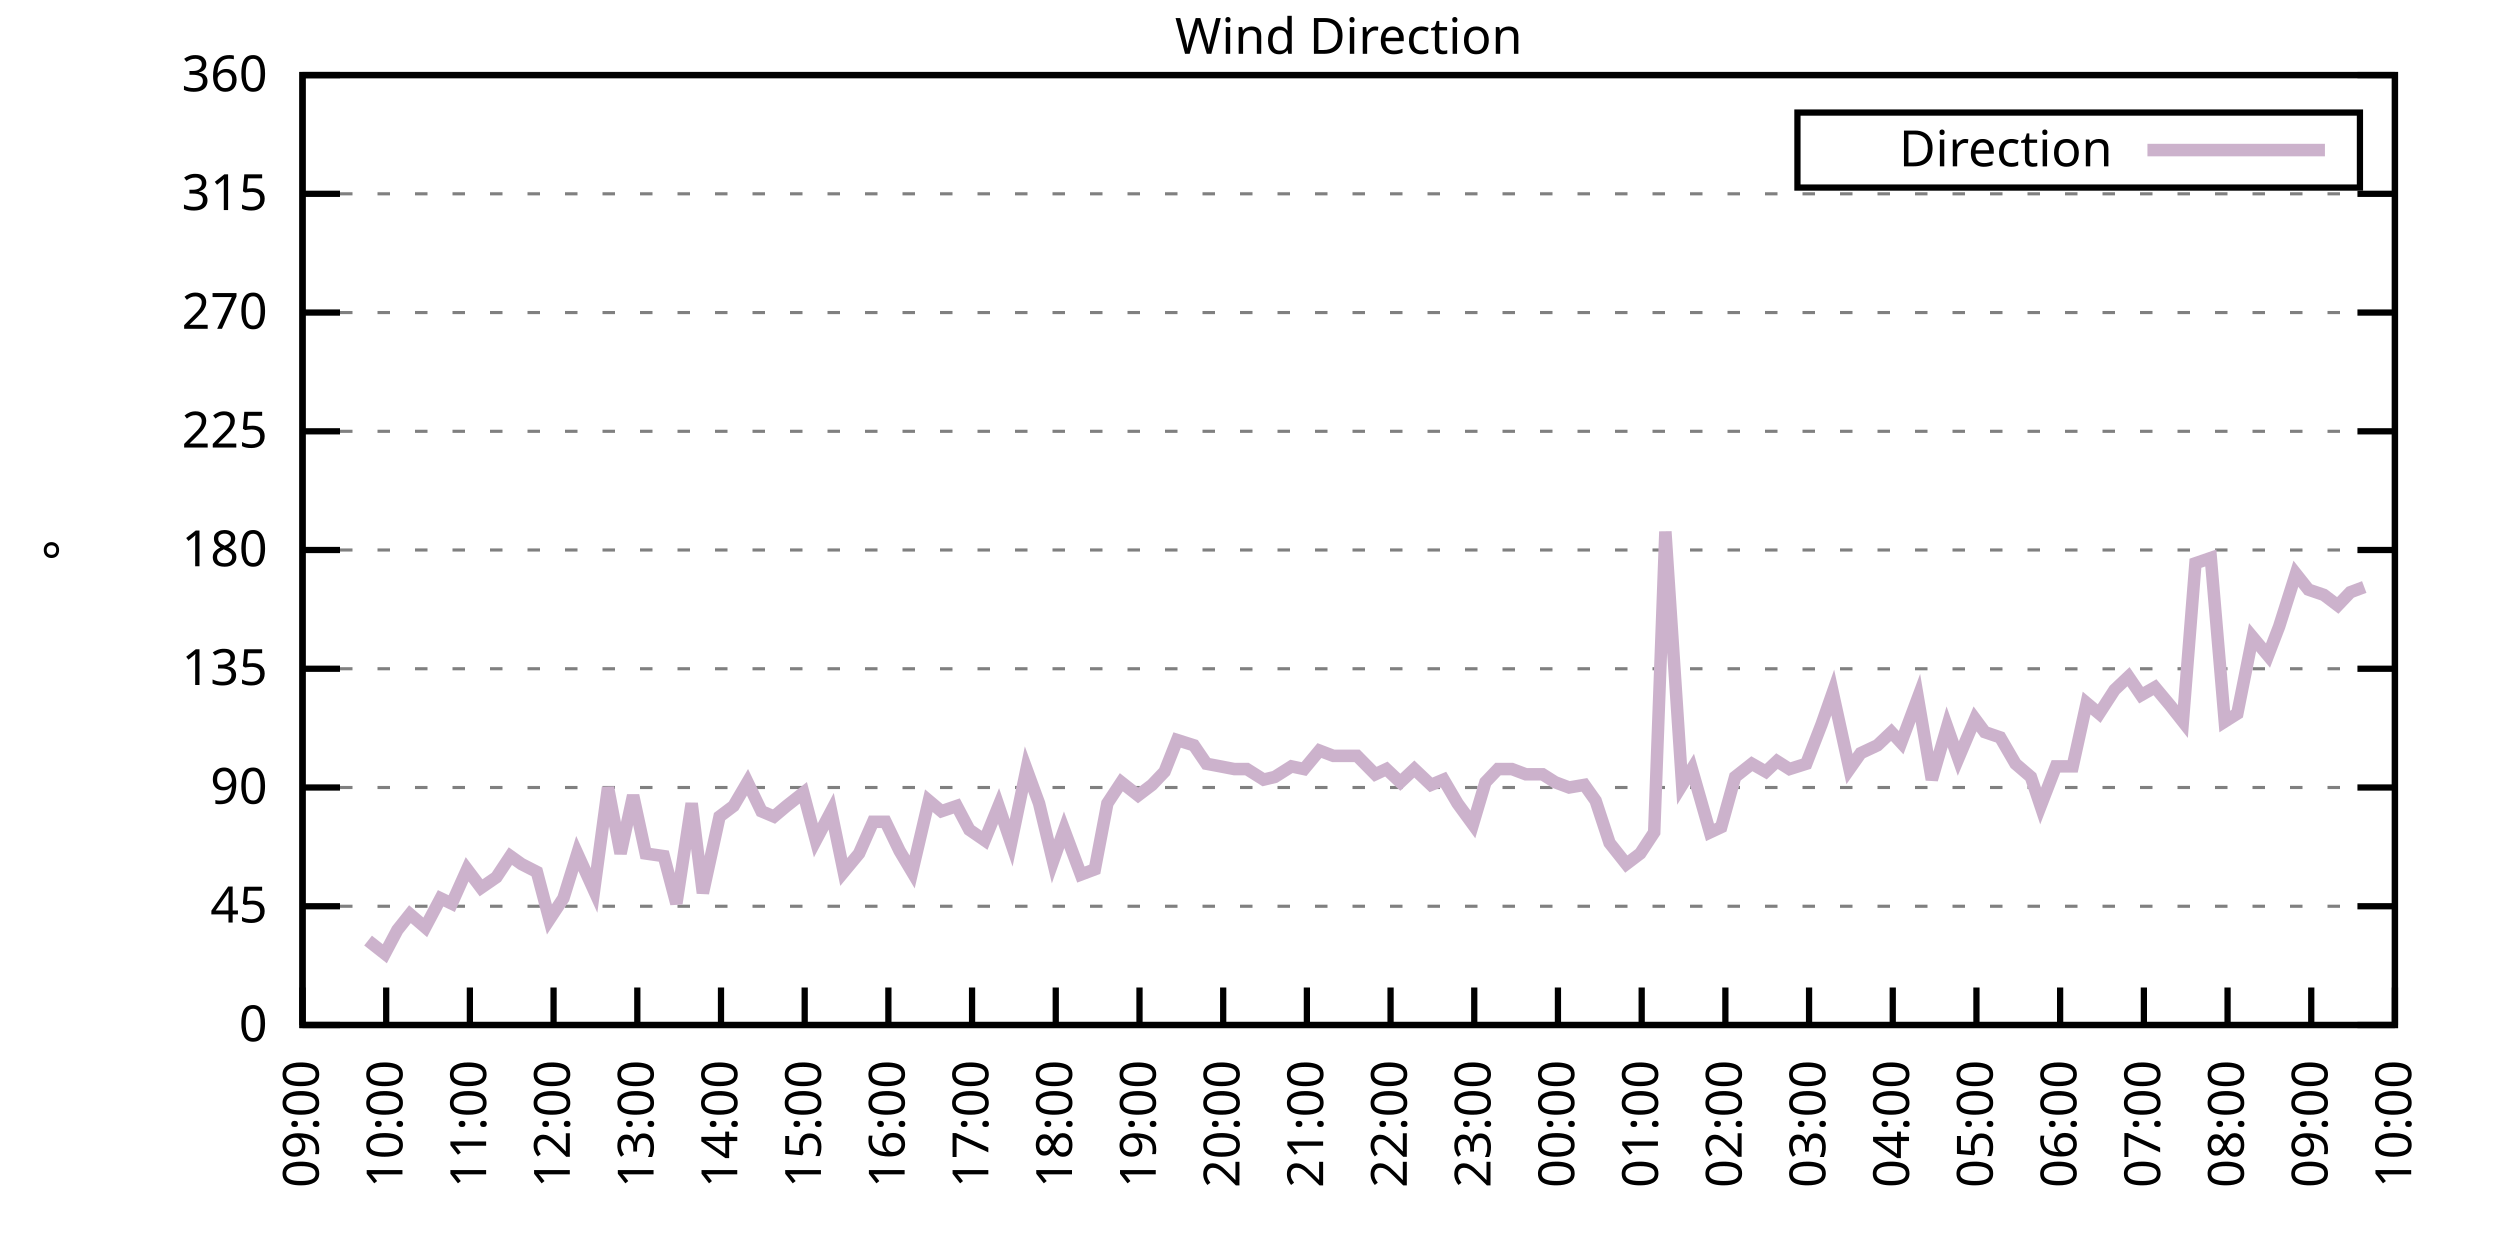
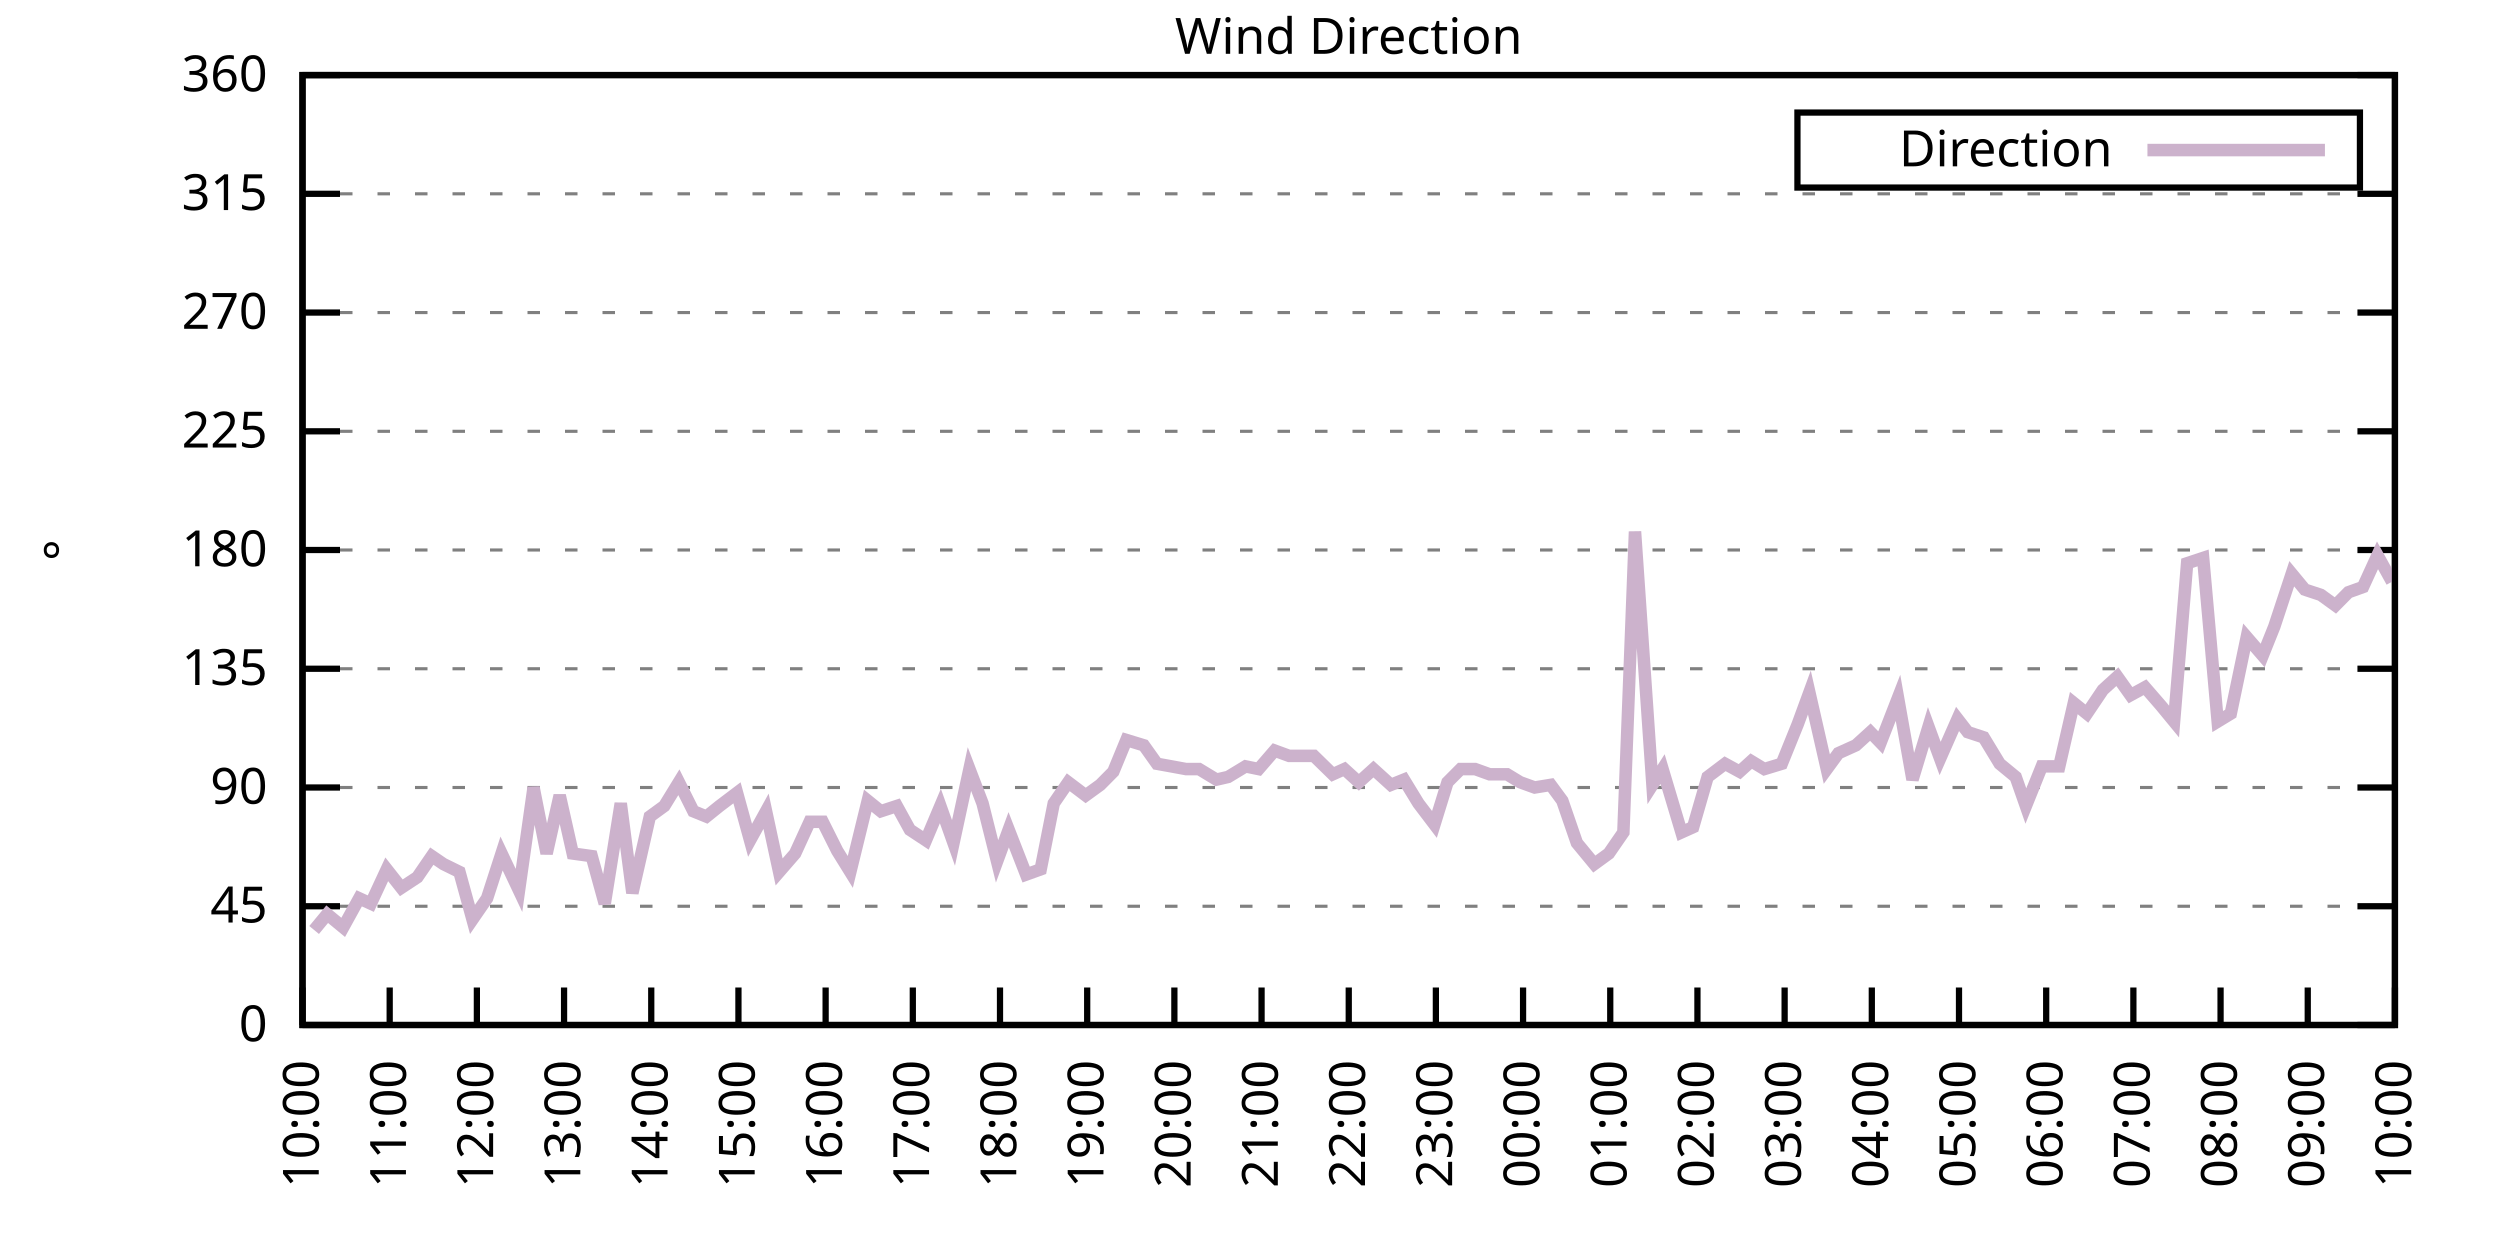
<svg xmlns="http://www.w3.org/2000/svg" xmlns:xlink="http://www.w3.org/1999/xlink" width="400" height="200" viewBox="0 0 400 200">
  <g id="gnuplot_canvas">
    <rect x="0" y="0" width="400" height="200" fill="none" />
    <defs>
      <circle id="gpDot" r="0.5" stroke-width="0.5" stroke="currentColor" />
      <path id="gpPt0" stroke-width="0.333" stroke="currentColor" d="M-1,0 h2 M0,-1 v2" />
      <path id="gpPt1" stroke-width="0.333" stroke="currentColor" d="M-1,-1 L1,1 M1,-1 L-1,1" />
      <path id="gpPt2" stroke-width="0.333" stroke="currentColor" d="M-1,0 L1,0 M0,-1 L0,1 M-1,-1 L1,1 M-1,1 L1,-1" />
      <rect id="gpPt3" stroke-width="0.333" stroke="currentColor" x="-1" y="-1" width="2" height="2" />
      <rect id="gpPt4" stroke-width="0.333" stroke="currentColor" fill="currentColor" x="-1" y="-1" width="2" height="2" />
      <circle id="gpPt5" stroke-width="0.333" stroke="currentColor" cx="0" cy="0" r="1" />
      <use xlink:href="#gpPt5" id="gpPt6" fill="currentColor" stroke="none" />
      <path id="gpPt7" stroke-width="0.333" stroke="currentColor" d="M0,-1.33 L-1.33,0.67 L1.33,0.67 z" />
      <use xlink:href="#gpPt7" id="gpPt8" fill="currentColor" stroke="none" />
      <use xlink:href="#gpPt7" id="gpPt9" stroke="currentColor" transform="rotate(180)" />
      <use xlink:href="#gpPt9" id="gpPt10" fill="currentColor" stroke="none" />
      <use xlink:href="#gpPt3" id="gpPt11" stroke="currentColor" transform="rotate(45)" />
      <use xlink:href="#gpPt11" id="gpPt12" fill="currentColor" stroke="none" />
      <path id="gpPt13" stroke-width="0.333" stroke="currentColor" d="M0,1.330 L1.265,0.411 L0.782,-1.067 L-0.782,-1.076 L-1.265,0.411 z" />
      <use xlink:href="#gpPt13" id="gpPt14" fill="currentColor" stroke="none" />
      <filter id="textbox" filterUnits="objectBoundingBox" x="0" y="0" height="1" width="1">
        <feFlood flood-color="white" flood-opacity="1" result="bgnd" />
        <feComposite in="SourceGraphic" in2="bgnd" operator="atop" />
      </filter>
      <filter id="greybox" filterUnits="objectBoundingBox" x="0" y="0" height="1" width="1">
        <feFlood flood-color="lightgrey" flood-opacity="1" result="grey" />
        <feComposite in="SourceGraphic" in2="grey" operator="atop" />
      </filter>
    </defs>
    <g fill="none" color="white" stroke="currentColor" stroke-width="1.00" stroke-linecap="butt" stroke-linejoin="miter">
</g>
    <g fill="none" color="black" stroke="currentColor" stroke-width="1.00" stroke-linecap="butt" stroke-linejoin="miter">
      <g stroke="none" shape-rendering="crispEdges">
        <polygon fill="rgb(255, 255, 255)" points="48.40,164.00 383.18,164.00 383.18,12.02 48.40,12.02 " />
      </g>
    </g>
    <g fill="none" color="black" stroke="currentColor" stroke-width="1.00" stroke-linecap="butt" stroke-linejoin="miter">
</g>
    <g fill="none" color="black" stroke="black" stroke-width="0.50" stroke-linecap="butt" stroke-linejoin="miter">
</g>
    <g fill="none" color="gray" stroke="currentColor" stroke-width="0.50" stroke-linecap="butt" stroke-linejoin="miter">
      <path stroke="gray" stroke-dasharray="2,4" class="gridline" d="M48.40,164.00 L383.19,164.00  " />
    </g>
    <g fill="none" color="gray" stroke="gray" stroke-width="1.00" stroke-linecap="butt" stroke-linejoin="miter">
</g>
    <g fill="none" color="black" stroke="currentColor" stroke-width="1.00" stroke-linecap="butt" stroke-linejoin="miter">
      <path stroke="black" d="M48.40,164.00 L54.40,164.00 M383.19,164.00 L377.19,164.00  " />
      <g transform="translate(42.80,166.60)" stroke="none" fill="black" font-family="Sans" font-size="8.00" text-anchor="end">
        <text>
          <tspan font-family="Sans"> 0</tspan>
        </text>
      </g>
    </g>
    <g fill="none" color="black" stroke="currentColor" stroke-width="1.00" stroke-linecap="butt" stroke-linejoin="miter">
</g>
    <g fill="none" color="black" stroke="black" stroke-width="0.50" stroke-linecap="butt" stroke-linejoin="miter">
</g>
    <g fill="none" color="gray" stroke="currentColor" stroke-width="0.50" stroke-linecap="butt" stroke-linejoin="miter">
      <path stroke="gray" stroke-dasharray="2,4" class="gridline" d="M48.40,145.00 L383.19,145.00  " />
    </g>
    <g fill="none" color="gray" stroke="gray" stroke-width="1.00" stroke-linecap="butt" stroke-linejoin="miter">
</g>
    <g fill="none" color="black" stroke="currentColor" stroke-width="1.00" stroke-linecap="butt" stroke-linejoin="miter">
      <path stroke="black" d="M48.40,145.00 L54.40,145.00 M383.19,145.00 L377.19,145.00  " />
      <g transform="translate(42.80,147.60)" stroke="none" fill="black" font-family="Sans" font-size="8.00" text-anchor="end">
        <text>
          <tspan font-family="Sans"> 45</tspan>
        </text>
      </g>
    </g>
    <g fill="none" color="black" stroke="currentColor" stroke-width="1.00" stroke-linecap="butt" stroke-linejoin="miter">
</g>
    <g fill="none" color="black" stroke="black" stroke-width="0.50" stroke-linecap="butt" stroke-linejoin="miter">
</g>
    <g fill="none" color="gray" stroke="currentColor" stroke-width="0.50" stroke-linecap="butt" stroke-linejoin="miter">
      <path stroke="gray" stroke-dasharray="2,4" class="gridline" d="M48.40,126.00 L383.19,126.00  " />
    </g>
    <g fill="none" color="gray" stroke="gray" stroke-width="1.00" stroke-linecap="butt" stroke-linejoin="miter">
</g>
    <g fill="none" color="black" stroke="currentColor" stroke-width="1.00" stroke-linecap="butt" stroke-linejoin="miter">
      <path stroke="black" d="M48.40,126.00 L54.40,126.00 M383.19,126.00 L377.19,126.00  " />
      <g transform="translate(42.80,128.60)" stroke="none" fill="black" font-family="Sans" font-size="8.00" text-anchor="end">
        <text>
          <tspan font-family="Sans"> 90</tspan>
        </text>
      </g>
    </g>
    <g fill="none" color="black" stroke="currentColor" stroke-width="1.00" stroke-linecap="butt" stroke-linejoin="miter">
</g>
    <g fill="none" color="black" stroke="black" stroke-width="0.50" stroke-linecap="butt" stroke-linejoin="miter">
</g>
    <g fill="none" color="gray" stroke="currentColor" stroke-width="0.50" stroke-linecap="butt" stroke-linejoin="miter">
      <path stroke="gray" stroke-dasharray="2,4" class="gridline" d="M48.40,107.00 L383.19,107.00  " />
    </g>
    <g fill="none" color="gray" stroke="gray" stroke-width="1.00" stroke-linecap="butt" stroke-linejoin="miter">
</g>
    <g fill="none" color="black" stroke="currentColor" stroke-width="1.00" stroke-linecap="butt" stroke-linejoin="miter">
      <path stroke="black" d="M48.40,107.00 L54.40,107.00 M383.19,107.00 L377.19,107.00  " />
      <g transform="translate(42.80,109.60)" stroke="none" fill="black" font-family="Sans" font-size="8.00" text-anchor="end">
        <text>
          <tspan font-family="Sans"> 135</tspan>
        </text>
      </g>
    </g>
    <g fill="none" color="black" stroke="currentColor" stroke-width="1.00" stroke-linecap="butt" stroke-linejoin="miter">
</g>
    <g fill="none" color="black" stroke="black" stroke-width="0.50" stroke-linecap="butt" stroke-linejoin="miter">
</g>
    <g fill="none" color="gray" stroke="currentColor" stroke-width="0.50" stroke-linecap="butt" stroke-linejoin="miter">
      <path stroke="gray" stroke-dasharray="2,4" class="gridline" d="M48.40,88.00 L383.19,88.00  " />
    </g>
    <g fill="none" color="gray" stroke="gray" stroke-width="1.00" stroke-linecap="butt" stroke-linejoin="miter">
</g>
    <g fill="none" color="black" stroke="currentColor" stroke-width="1.00" stroke-linecap="butt" stroke-linejoin="miter">
      <path stroke="black" d="M48.40,88.00 L54.40,88.00 M383.19,88.00 L377.19,88.00  " />
      <g transform="translate(42.80,90.60)" stroke="none" fill="black" font-family="Sans" font-size="8.00" text-anchor="end">
        <text>
          <tspan font-family="Sans"> 180</tspan>
        </text>
      </g>
    </g>
    <g fill="none" color="black" stroke="currentColor" stroke-width="1.00" stroke-linecap="butt" stroke-linejoin="miter">
</g>
    <g fill="none" color="black" stroke="black" stroke-width="0.50" stroke-linecap="butt" stroke-linejoin="miter">
</g>
    <g fill="none" color="gray" stroke="currentColor" stroke-width="0.50" stroke-linecap="butt" stroke-linejoin="miter">
      <path stroke="gray" stroke-dasharray="2,4" class="gridline" d="M48.40,69.01 L383.19,69.01  " />
    </g>
    <g fill="none" color="gray" stroke="gray" stroke-width="1.00" stroke-linecap="butt" stroke-linejoin="miter">
</g>
    <g fill="none" color="black" stroke="currentColor" stroke-width="1.00" stroke-linecap="butt" stroke-linejoin="miter">
      <path stroke="black" d="M48.40,69.01 L54.40,69.01 M383.19,69.01 L377.19,69.01  " />
      <g transform="translate(42.80,71.61)" stroke="none" fill="black" font-family="Sans" font-size="8.00" text-anchor="end">
        <text>
          <tspan font-family="Sans"> 225</tspan>
        </text>
      </g>
    </g>
    <g fill="none" color="black" stroke="currentColor" stroke-width="1.00" stroke-linecap="butt" stroke-linejoin="miter">
</g>
    <g fill="none" color="black" stroke="black" stroke-width="0.50" stroke-linecap="butt" stroke-linejoin="miter">
</g>
    <g fill="none" color="gray" stroke="currentColor" stroke-width="0.50" stroke-linecap="butt" stroke-linejoin="miter">
      <path stroke="gray" stroke-dasharray="2,4" class="gridline" d="M48.40,50.01 L383.19,50.01  " />
    </g>
    <g fill="none" color="gray" stroke="gray" stroke-width="1.00" stroke-linecap="butt" stroke-linejoin="miter">
</g>
    <g fill="none" color="black" stroke="currentColor" stroke-width="1.00" stroke-linecap="butt" stroke-linejoin="miter">
      <path stroke="black" d="M48.40,50.01 L54.40,50.01 M383.19,50.01 L377.19,50.01  " />
      <g transform="translate(42.80,52.61)" stroke="none" fill="black" font-family="Sans" font-size="8.00" text-anchor="end">
        <text>
          <tspan font-family="Sans"> 270</tspan>
        </text>
      </g>
    </g>
    <g fill="none" color="black" stroke="currentColor" stroke-width="1.00" stroke-linecap="butt" stroke-linejoin="miter">
</g>
    <g fill="none" color="black" stroke="black" stroke-width="0.50" stroke-linecap="butt" stroke-linejoin="miter">
</g>
    <g fill="none" color="gray" stroke="currentColor" stroke-width="0.50" stroke-linecap="butt" stroke-linejoin="miter">
      <path stroke="gray" stroke-dasharray="2,4" class="gridline" d="M48.40,31.01 L383.19,31.01  " />
    </g>
    <g fill="none" color="gray" stroke="gray" stroke-width="1.00" stroke-linecap="butt" stroke-linejoin="miter">
</g>
    <g fill="none" color="black" stroke="currentColor" stroke-width="1.00" stroke-linecap="butt" stroke-linejoin="miter">
      <path stroke="black" d="M48.40,31.01 L54.40,31.01 M383.19,31.01 L377.19,31.01  " />
      <g transform="translate(42.80,33.61)" stroke="none" fill="black" font-family="Sans" font-size="8.00" text-anchor="end">
        <text>
          <tspan font-family="Sans"> 315</tspan>
        </text>
      </g>
    </g>
    <g fill="none" color="black" stroke="currentColor" stroke-width="1.00" stroke-linecap="butt" stroke-linejoin="miter">
</g>
    <g fill="none" color="black" stroke="black" stroke-width="0.50" stroke-linecap="butt" stroke-linejoin="miter">
</g>
    <g fill="none" color="gray" stroke="currentColor" stroke-width="0.50" stroke-linecap="butt" stroke-linejoin="miter">
      <path stroke="gray" stroke-dasharray="2,4" class="gridline" d="M48.40,12.01 L383.19,12.01  " />
    </g>
    <g fill="none" color="gray" stroke="gray" stroke-width="1.00" stroke-linecap="butt" stroke-linejoin="miter">
</g>
    <g fill="none" color="black" stroke="currentColor" stroke-width="1.00" stroke-linecap="butt" stroke-linejoin="miter">
      <path stroke="black" d="M48.40,12.01 L54.40,12.01 M383.19,12.01 L377.19,12.01  " />
      <g transform="translate(42.80,14.61)" stroke="none" fill="black" font-family="Sans" font-size="8.00" text-anchor="end">
        <text>
          <tspan font-family="Sans"> 360</tspan>
        </text>
      </g>
    </g>
    <g fill="none" color="black" stroke="currentColor" stroke-width="1.00" stroke-linecap="butt" stroke-linejoin="miter">
      <path stroke="black" d="M48.40,164.00 L48.40,158.00  " />
      <g transform="translate(51.00,169.60) rotate(270.00)" stroke="none" fill="black" font-family="Sans" font-size="8.00" text-anchor="end">
        <text>
-           <tspan font-family="Sans">09:00</tspan>
-         </text>
-       </g>
-     </g>
-     <g fill="none" color="black" stroke="currentColor" stroke-width="1.00" stroke-linecap="butt" stroke-linejoin="miter">
-       <path stroke="black" d="M61.79,164.00 L61.79,158.00  " />
-       <g transform="translate(64.39,169.60) rotate(270.00)" stroke="none" fill="black" font-family="Sans" font-size="8.00" text-anchor="end">
-         <text>
          <tspan font-family="Sans">10:00</tspan>
        </text>
      </g>
    </g>
    <g fill="none" color="black" stroke="currentColor" stroke-width="1.00" stroke-linecap="butt" stroke-linejoin="miter">
-       <path stroke="black" d="M75.18,164.00 L75.18,158.00  " />
-       <g transform="translate(77.78,169.60) rotate(270.00)" stroke="none" fill="black" font-family="Sans" font-size="8.00" text-anchor="end">
+       <path stroke="black" d="M62.35,164.00 L62.35,158.00  " />
+       <g transform="translate(64.95,169.60) rotate(270.00)" stroke="none" fill="black" font-family="Sans" font-size="8.00" text-anchor="end">
        <text>
          <tspan font-family="Sans">11:00</tspan>
        </text>
      </g>
    </g>
    <g fill="none" color="black" stroke="currentColor" stroke-width="1.00" stroke-linecap="butt" stroke-linejoin="miter">
-       <path stroke="black" d="M88.57,164.00 L88.57,158.00  " />
-       <g transform="translate(91.17,169.60) rotate(270.00)" stroke="none" fill="black" font-family="Sans" font-size="8.00" text-anchor="end">
+       <path stroke="black" d="M76.30,164.00 L76.30,158.00  " />
+       <g transform="translate(78.90,169.60) rotate(270.00)" stroke="none" fill="black" font-family="Sans" font-size="8.00" text-anchor="end">
        <text>
          <tspan font-family="Sans">12:00</tspan>
        </text>
      </g>
    </g>
    <g fill="none" color="black" stroke="currentColor" stroke-width="1.00" stroke-linecap="butt" stroke-linejoin="miter">
-       <path stroke="black" d="M101.97,164.00 L101.97,158.00  " />
-       <g transform="translate(104.57,169.60) rotate(270.00)" stroke="none" fill="black" font-family="Sans" font-size="8.00" text-anchor="end">
+       <path stroke="black" d="M90.25,164.00 L90.25,158.00  " />
+       <g transform="translate(92.85,169.60) rotate(270.00)" stroke="none" fill="black" font-family="Sans" font-size="8.00" text-anchor="end">
        <text>
          <tspan font-family="Sans">13:00</tspan>
        </text>
      </g>
    </g>
    <g fill="none" color="black" stroke="currentColor" stroke-width="1.00" stroke-linecap="butt" stroke-linejoin="miter">
-       <path stroke="black" d="M115.36,164.00 L115.36,158.00  " />
-       <g transform="translate(117.96,169.60) rotate(270.00)" stroke="none" fill="black" font-family="Sans" font-size="8.00" text-anchor="end">
+       <path stroke="black" d="M104.20,164.00 L104.20,158.00  " />
+       <g transform="translate(106.80,169.60) rotate(270.00)" stroke="none" fill="black" font-family="Sans" font-size="8.00" text-anchor="end">
        <text>
          <tspan font-family="Sans">14:00</tspan>
        </text>
      </g>
    </g>
    <g fill="none" color="black" stroke="currentColor" stroke-width="1.00" stroke-linecap="butt" stroke-linejoin="miter">
-       <path stroke="black" d="M128.75,164.00 L128.75,158.00  " />
-       <g transform="translate(131.35,169.60) rotate(270.00)" stroke="none" fill="black" font-family="Sans" font-size="8.00" text-anchor="end">
+       <path stroke="black" d="M118.15,164.00 L118.15,158.00  " />
+       <g transform="translate(120.75,169.60) rotate(270.00)" stroke="none" fill="black" font-family="Sans" font-size="8.00" text-anchor="end">
        <text>
          <tspan font-family="Sans">15:00</tspan>
        </text>
      </g>
    </g>
    <g fill="none" color="black" stroke="currentColor" stroke-width="1.00" stroke-linecap="butt" stroke-linejoin="miter">
-       <path stroke="black" d="M142.14,164.00 L142.14,158.00  " />
-       <g transform="translate(144.74,169.60) rotate(270.00)" stroke="none" fill="black" font-family="Sans" font-size="8.00" text-anchor="end">
+       <path stroke="black" d="M132.10,164.00 L132.10,158.00  " />
+       <g transform="translate(134.70,169.60) rotate(270.00)" stroke="none" fill="black" font-family="Sans" font-size="8.00" text-anchor="end">
        <text>
          <tspan font-family="Sans">16:00</tspan>
        </text>
      </g>
    </g>
    <g fill="none" color="black" stroke="currentColor" stroke-width="1.00" stroke-linecap="butt" stroke-linejoin="miter">
-       <path stroke="black" d="M155.53,164.00 L155.53,158.00  " />
-       <g transform="translate(158.13,169.60) rotate(270.00)" stroke="none" fill="black" font-family="Sans" font-size="8.00" text-anchor="end">
+       <path stroke="black" d="M146.05,164.00 L146.05,158.00  " />
+       <g transform="translate(148.65,169.60) rotate(270.00)" stroke="none" fill="black" font-family="Sans" font-size="8.00" text-anchor="end">
        <text>
          <tspan font-family="Sans">17:00</tspan>
        </text>
      </g>
    </g>
    <g fill="none" color="black" stroke="currentColor" stroke-width="1.00" stroke-linecap="butt" stroke-linejoin="miter">
-       <path stroke="black" d="M168.92,164.00 L168.92,158.00  " />
-       <g transform="translate(171.52,169.60) rotate(270.00)" stroke="none" fill="black" font-family="Sans" font-size="8.00" text-anchor="end">
+       <path stroke="black" d="M160.00,164.00 L160.00,158.00  " />
+       <g transform="translate(162.60,169.60) rotate(270.00)" stroke="none" fill="black" font-family="Sans" font-size="8.00" text-anchor="end">
        <text>
          <tspan font-family="Sans">18:00</tspan>
        </text>
      </g>
    </g>
    <g fill="none" color="black" stroke="currentColor" stroke-width="1.00" stroke-linecap="butt" stroke-linejoin="miter">
-       <path stroke="black" d="M182.32,164.00 L182.32,158.00  " />
-       <g transform="translate(184.92,169.60) rotate(270.00)" stroke="none" fill="black" font-family="Sans" font-size="8.00" text-anchor="end">
+       <path stroke="black" d="M173.95,164.00 L173.95,158.00  " />
+       <g transform="translate(176.55,169.60) rotate(270.00)" stroke="none" fill="black" font-family="Sans" font-size="8.00" text-anchor="end">
        <text>
          <tspan font-family="Sans">19:00</tspan>
        </text>
      </g>
    </g>
    <g fill="none" color="black" stroke="currentColor" stroke-width="1.00" stroke-linecap="butt" stroke-linejoin="miter">
-       <path stroke="black" d="M195.71,164.00 L195.71,158.00  " />
-       <g transform="translate(198.31,169.60) rotate(270.00)" stroke="none" fill="black" font-family="Sans" font-size="8.00" text-anchor="end">
+       <path stroke="black" d="M187.90,164.00 L187.90,158.00  " />
+       <g transform="translate(190.50,169.60) rotate(270.00)" stroke="none" fill="black" font-family="Sans" font-size="8.00" text-anchor="end">
        <text>
          <tspan font-family="Sans">20:00</tspan>
        </text>
      </g>
    </g>
    <g fill="none" color="black" stroke="currentColor" stroke-width="1.00" stroke-linecap="butt" stroke-linejoin="miter">
-       <path stroke="black" d="M209.10,164.00 L209.10,158.00  " />
-       <g transform="translate(211.70,169.60) rotate(270.00)" stroke="none" fill="black" font-family="Sans" font-size="8.00" text-anchor="end">
+       <path stroke="black" d="M201.85,164.00 L201.85,158.00  " />
+       <g transform="translate(204.45,169.60) rotate(270.00)" stroke="none" fill="black" font-family="Sans" font-size="8.00" text-anchor="end">
        <text>
          <tspan font-family="Sans">21:00</tspan>
        </text>
      </g>
    </g>
    <g fill="none" color="black" stroke="currentColor" stroke-width="1.00" stroke-linecap="butt" stroke-linejoin="miter">
-       <path stroke="black" d="M222.49,164.00 L222.49,158.00  " />
-       <g transform="translate(225.09,169.60) rotate(270.00)" stroke="none" fill="black" font-family="Sans" font-size="8.00" text-anchor="end">
+       <path stroke="black" d="M215.80,164.00 L215.80,158.00  " />
+       <g transform="translate(218.40,169.60) rotate(270.00)" stroke="none" fill="black" font-family="Sans" font-size="8.00" text-anchor="end">
        <text>
          <tspan font-family="Sans">22:00</tspan>
        </text>
      </g>
    </g>
    <g fill="none" color="black" stroke="currentColor" stroke-width="1.00" stroke-linecap="butt" stroke-linejoin="miter">
-       <path stroke="black" d="M235.88,164.00 L235.88,158.00  " />
-       <g transform="translate(238.48,169.60) rotate(270.00)" stroke="none" fill="black" font-family="Sans" font-size="8.00" text-anchor="end">
+       <path stroke="black" d="M229.74,164.00 L229.74,158.00  " />
+       <g transform="translate(232.34,169.60) rotate(270.00)" stroke="none" fill="black" font-family="Sans" font-size="8.00" text-anchor="end">
        <text>
          <tspan font-family="Sans">23:00</tspan>
        </text>
      </g>
    </g>
    <g fill="none" color="black" stroke="currentColor" stroke-width="1.00" stroke-linecap="butt" stroke-linejoin="miter">
-       <path stroke="black" d="M249.27,164.00 L249.27,158.00  " />
-       <g transform="translate(251.87,169.60) rotate(270.00)" stroke="none" fill="black" font-family="Sans" font-size="8.00" text-anchor="end">
+       <path stroke="black" d="M243.69,164.00 L243.69,158.00  " />
+       <g transform="translate(246.29,169.60) rotate(270.00)" stroke="none" fill="black" font-family="Sans" font-size="8.00" text-anchor="end">
        <text>
          <tspan font-family="Sans">00:00</tspan>
        </text>
      </g>
    </g>
    <g fill="none" color="black" stroke="currentColor" stroke-width="1.00" stroke-linecap="butt" stroke-linejoin="miter">
-       <path stroke="black" d="M262.67,164.00 L262.67,158.00  " />
-       <g transform="translate(265.27,169.60) rotate(270.00)" stroke="none" fill="black" font-family="Sans" font-size="8.00" text-anchor="end">
+       <path stroke="black" d="M257.64,164.00 L257.64,158.00  " />
+       <g transform="translate(260.24,169.60) rotate(270.00)" stroke="none" fill="black" font-family="Sans" font-size="8.00" text-anchor="end">
        <text>
          <tspan font-family="Sans">01:00</tspan>
        </text>
      </g>
    </g>
    <g fill="none" color="black" stroke="currentColor" stroke-width="1.00" stroke-linecap="butt" stroke-linejoin="miter">
-       <path stroke="black" d="M276.06,164.00 L276.06,158.00  " />
-       <g transform="translate(278.66,169.60) rotate(270.00)" stroke="none" fill="black" font-family="Sans" font-size="8.00" text-anchor="end">
+       <path stroke="black" d="M271.59,164.00 L271.59,158.00  " />
+       <g transform="translate(274.19,169.60) rotate(270.00)" stroke="none" fill="black" font-family="Sans" font-size="8.00" text-anchor="end">
        <text>
          <tspan font-family="Sans">02:00</tspan>
        </text>
      </g>
    </g>
    <g fill="none" color="black" stroke="currentColor" stroke-width="1.00" stroke-linecap="butt" stroke-linejoin="miter">
-       <path stroke="black" d="M289.45,164.00 L289.45,158.00  " />
-       <g transform="translate(292.05,169.60) rotate(270.00)" stroke="none" fill="black" font-family="Sans" font-size="8.00" text-anchor="end">
+       <path stroke="black" d="M285.54,164.00 L285.54,158.00  " />
+       <g transform="translate(288.14,169.60) rotate(270.00)" stroke="none" fill="black" font-family="Sans" font-size="8.00" text-anchor="end">
        <text>
          <tspan font-family="Sans">03:00</tspan>
        </text>
      </g>
    </g>
    <g fill="none" color="black" stroke="currentColor" stroke-width="1.00" stroke-linecap="butt" stroke-linejoin="miter">
-       <path stroke="black" d="M302.84,164.00 L302.84,158.00  " />
-       <g transform="translate(305.44,169.60) rotate(270.00)" stroke="none" fill="black" font-family="Sans" font-size="8.00" text-anchor="end">
+       <path stroke="black" d="M299.49,164.00 L299.49,158.00  " />
+       <g transform="translate(302.09,169.60) rotate(270.00)" stroke="none" fill="black" font-family="Sans" font-size="8.00" text-anchor="end">
        <text>
          <tspan font-family="Sans">04:00</tspan>
        </text>
      </g>
    </g>
    <g fill="none" color="black" stroke="currentColor" stroke-width="1.00" stroke-linecap="butt" stroke-linejoin="miter">
-       <path stroke="black" d="M316.23,164.00 L316.23,158.00  " />
-       <g transform="translate(318.83,169.60) rotate(270.00)" stroke="none" fill="black" font-family="Sans" font-size="8.00" text-anchor="end">
+       <path stroke="black" d="M313.44,164.00 L313.44,158.00  " />
+       <g transform="translate(316.04,169.60) rotate(270.00)" stroke="none" fill="black" font-family="Sans" font-size="8.00" text-anchor="end">
        <text>
          <tspan font-family="Sans">05:00</tspan>
        </text>
      </g>
    </g>
    <g fill="none" color="black" stroke="currentColor" stroke-width="1.00" stroke-linecap="butt" stroke-linejoin="miter">
-       <path stroke="black" d="M329.62,164.00 L329.62,158.00  " />
-       <g transform="translate(332.22,169.60) rotate(270.00)" stroke="none" fill="black" font-family="Sans" font-size="8.00" text-anchor="end">
+       <path stroke="black" d="M327.39,164.00 L327.39,158.00  " />
+       <g transform="translate(329.99,169.60) rotate(270.00)" stroke="none" fill="black" font-family="Sans" font-size="8.00" text-anchor="end">
        <text>
          <tspan font-family="Sans">06:00</tspan>
        </text>
      </g>
    </g>
    <g fill="none" color="black" stroke="currentColor" stroke-width="1.00" stroke-linecap="butt" stroke-linejoin="miter">
-       <path stroke="black" d="M343.02,164.00 L343.02,158.00  " />
-       <g transform="translate(345.62,169.60) rotate(270.00)" stroke="none" fill="black" font-family="Sans" font-size="8.00" text-anchor="end">
+       <path stroke="black" d="M341.34,164.00 L341.34,158.00  " />
+       <g transform="translate(343.94,169.60) rotate(270.00)" stroke="none" fill="black" font-family="Sans" font-size="8.00" text-anchor="end">
        <text>
          <tspan font-family="Sans">07:00</tspan>
        </text>
      </g>
    </g>
    <g fill="none" color="black" stroke="currentColor" stroke-width="1.00" stroke-linecap="butt" stroke-linejoin="miter">
-       <path stroke="black" d="M356.41,164.00 L356.41,158.00  " />
-       <g transform="translate(359.01,169.60) rotate(270.00)" stroke="none" fill="black" font-family="Sans" font-size="8.00" text-anchor="end">
+       <path stroke="black" d="M355.29,164.00 L355.29,158.00  " />
+       <g transform="translate(357.89,169.60) rotate(270.00)" stroke="none" fill="black" font-family="Sans" font-size="8.00" text-anchor="end">
        <text>
          <tspan font-family="Sans">08:00</tspan>
        </text>
      </g>
    </g>
    <g fill="none" color="black" stroke="currentColor" stroke-width="1.00" stroke-linecap="butt" stroke-linejoin="miter">
-       <path stroke="black" d="M369.80,164.00 L369.80,158.00  " />
-       <g transform="translate(372.40,169.60) rotate(270.00)" stroke="none" fill="black" font-family="Sans" font-size="8.00" text-anchor="end">
+       <path stroke="black" d="M369.24,164.00 L369.24,158.00  " />
+       <g transform="translate(371.84,169.60) rotate(270.00)" stroke="none" fill="black" font-family="Sans" font-size="8.00" text-anchor="end">
        <text>
          <tspan font-family="Sans">09:00</tspan>
        </text>
      </g>
    </g>
    <g fill="none" color="black" stroke="currentColor" stroke-width="1.00" stroke-linecap="butt" stroke-linejoin="miter">
      <path stroke="black" d="M383.19,164.00 L383.19,158.00  " />
      <g transform="translate(385.79,169.60) rotate(270.00)" stroke="none" fill="black" font-family="Sans" font-size="8.00" text-anchor="end">
        <text>
          <tspan font-family="Sans">10:00</tspan>
        </text>
      </g>
    </g>
    <g fill="none" color="black" stroke="currentColor" stroke-width="1.00" stroke-linecap="butt" stroke-linejoin="miter">
</g>
    <g fill="none" color="black" stroke="currentColor" stroke-width="1.00" stroke-linecap="butt" stroke-linejoin="miter">
      <path stroke="black" d="M48.40,12.01 L48.40,164.00 L383.19,164.00 L383.19,12.01 L48.40,12.01 Z  " />
    </g>
    <g fill="none" color="black" stroke="currentColor" stroke-width="1.00" stroke-linecap="butt" stroke-linejoin="miter">
</g>
    <g fill="none" color="black" stroke="currentColor" stroke-width="1.00" stroke-linecap="butt" stroke-linejoin="miter">
      <path stroke="black" d="M287.59,30.01 L287.59,18.01 L377.59,18.01 L377.59,30.01 L287.59,30.01 Z  " />
    </g>
    <g id="Wind_direction_plot_1">
      <g fill="none" color="white" stroke="black" stroke-width="2.00" stroke-linecap="butt" stroke-linejoin="miter">
</g>
      <g fill="none" color="black" stroke="currentColor" stroke-width="2.00" stroke-linecap="butt" stroke-linejoin="miter">
        <g transform="translate(337.99,26.61)" stroke="none" fill="black" font-family="Sans" font-size="8.00" text-anchor="end">
          <text>
            <tspan font-family="Sans">Direction</tspan>
          </text>
        </g>
      </g>
      <g fill="none" color="black" stroke="currentColor" stroke-width="2.00" stroke-linecap="butt" stroke-linejoin="miter">
-         <path stroke="rgb(204, 178, 204)" d="M343.59,24.01 L371.99,24.01 M58.89,150.49 L61.57,152.60 L63.58,148.80 L65.59,146.27 L68.04,148.38 L70.50,143.73   L72.28,144.58 L74.74,139.09 L76.97,142.05 L79.42,140.36 L81.66,136.98 L83.44,138.25 L85.90,139.51 L87.91,147.11   L90.14,143.73 L92.37,136.56 L95.05,142.47 L97.28,126.00 L99.29,136.56 L101.30,127.27 L103.31,136.56 L106.21,136.98   L108.22,144.58 L110.67,128.54 L112.46,142.89 L115.13,130.65 L117.37,128.96 L119.60,125.16 L121.83,129.80 L123.84,130.65   L125.85,128.96 L128.53,126.85 L130.54,134.45 L132.99,129.80 L135.00,139.51 L137.45,136.56 L139.69,131.49 L141.69,131.49   L143.93,136.14 L145.94,139.51 L148.61,128.11 L150.62,129.80 L153.08,128.96 L155.09,132.76 L157.54,134.45 L159.77,128.96   L161.78,134.87 L164.24,123.05 L166.25,128.54 L168.48,137.82 L170.26,132.76 L172.94,139.93 L175.17,139.09 L177.18,128.54   L179.41,125.16 L182.09,127.27 L184.32,125.58 L186.33,123.47 L188.34,118.40 L191.02,119.25 L193.03,122.20 L195.26,122.62   L197.49,123.05 L199.50,123.05 L202.18,124.74 L203.97,124.31 L206.64,122.62 L208.65,123.05 L211.11,120.09 L213.34,120.94   L215.35,120.94 L217.13,120.94 L220.04,123.89 L221.82,123.05 L224.05,125.16 L226.29,123.05 L228.96,125.58 L230.97,124.74   L233.20,128.54 L235.66,131.91 L237.67,125.16 L239.68,123.05 L241.91,123.05 L244.14,123.89 L246.82,123.89 L248.83,125.16   L251.06,126.00 L253.51,125.58 L255.30,128.11 L257.53,134.87 L260.21,138.25 L262.44,136.56 L264.67,133.18 L266.46,85.05   L269.14,125.58 L270.70,123.05 L273.60,133.18 L275.39,132.34 L277.62,124.31 L280.30,122.20 L282.53,123.47 L284.32,121.78   L286.32,123.05 L289.00,122.20 L291.46,115.87 L293.24,110.80 L295.92,123.05 L297.71,120.51 L300.39,119.25 L302.62,117.14   L304.18,118.83 L306.86,111.65 L309.09,124.74 L311.54,116.29 L313.33,121.36 L316.01,115.03 L317.57,117.14 L320.03,117.98   L322.48,122.20 L324.94,124.31 L326.50,128.96 L328.95,122.62 L331.63,122.62 L333.86,112.49 L335.87,114.18 L338.33,110.38   L340.56,108.27 L342.57,111.23 L344.80,109.96 L347.26,112.91 L349.26,115.45 L351.27,90.12 L353.73,89.27 L355.96,115.45   L357.97,114.18 L360.42,101.94 L362.88,104.89 L364.66,100.25 L367.34,91.80 L369.35,94.34 L371.81,95.18 L374.04,96.87   L376.05,94.76 L378.28,93.92  " />
+         <path stroke="rgb(204, 178, 204)" d="M343.59,24.01 L371.99,24.01 M50.26,148.80 L52.35,146.27 L54.91,148.38 L57.47,143.73 L59.33,144.58 L61.88,139.09   L64.21,142.05 L66.77,140.36 L69.09,136.98 L70.95,138.25 L73.51,139.51 L75.60,147.11 L77.93,143.73 L80.25,136.56   L83.04,142.47 L85.37,126.00 L87.46,136.56 L89.55,127.27 L91.64,136.56 L94.67,136.98 L96.76,144.58 L99.32,128.54   L101.18,142.89 L103.97,130.65 L106.29,128.96 L108.62,125.16 L110.94,129.80 L113.03,130.65 L115.13,128.96 L117.92,126.85   L120.01,134.45 L122.57,129.80 L124.66,139.51 L127.22,136.56 L129.54,131.49 L131.63,131.49 L133.96,136.14 L136.05,139.51   L138.84,128.11 L140.93,129.80 L143.49,128.96 L145.58,132.76 L148.14,134.45 L150.46,128.96 L152.56,134.87 L155.11,123.05   L157.21,128.54 L159.53,137.82 L161.39,132.76 L164.18,139.93 L166.51,139.09 L168.60,128.54 L170.92,125.16 L173.71,127.27   L176.04,125.58 L178.13,123.47 L180.22,118.40 L183.01,119.25 L185.11,122.20 L187.43,122.62 L189.76,123.05 L191.85,123.05   L194.64,124.74 L196.50,124.31 L199.29,122.62 L201.38,123.05 L203.94,120.09 L206.26,120.94 L208.36,120.94 L210.22,120.94   L213.24,123.89 L215.10,123.05 L217.42,125.16 L219.75,123.05 L222.54,125.58 L224.63,124.74 L226.95,128.54 L229.51,131.91   L231.60,125.16 L233.70,123.05 L236.02,123.05 L238.35,123.89 L241.14,123.89 L243.23,125.16 L245.55,126.00 L248.11,125.58   L249.97,128.11 L252.30,134.87 L255.09,138.25 L257.41,136.56 L259.74,133.18 L261.60,85.05 L264.39,125.58 L266.01,123.05   L269.04,133.18 L270.90,132.34 L273.22,124.31 L276.01,122.20 L278.34,123.47 L280.20,121.78 L282.29,123.05 L285.08,122.20   L287.64,115.87 L289.50,110.80 L292.29,123.05 L294.15,120.51 L296.94,119.25 L299.26,117.14 L300.89,118.83 L303.68,111.65   L306.00,124.74 L308.56,116.29 L310.42,121.36 L313.21,115.03 L314.84,117.14 L317.39,117.98 L319.95,122.20 L322.51,124.31   L324.14,128.96 L326.69,122.62 L329.48,122.62 L331.81,112.49 L333.90,114.18 L336.46,110.38 L338.78,108.27 L340.88,111.23   L343.20,109.96 L345.76,112.91 L347.85,115.45 L349.94,90.12 L352.50,89.27 L354.83,115.45 L356.92,114.18 L359.48,101.94   L362.03,104.89 L363.89,100.25 L366.68,91.80 L368.78,94.34 L371.33,95.18 L373.66,96.87 L375.75,94.76 L378.08,93.92   L380.40,88.85 L382.73,93.07  " />
      </g>
    </g>
    <g fill="none" color="black" stroke="currentColor" stroke-width="2.00" stroke-linecap="butt" stroke-linejoin="miter">
</g>
    <g fill="none" color="black" stroke="black" stroke-width="1.00" stroke-linecap="butt" stroke-linejoin="miter">
</g>
    <g fill="none" color="black" stroke="currentColor" stroke-width="1.00" stroke-linecap="butt" stroke-linejoin="miter">
      <path stroke="black" d="M48.40,12.01 L48.40,164.00 L383.19,164.00 L383.19,12.01 L48.40,12.01 Z  " />
      <g transform="translate(12.80,88.01) rotate(270.00)" stroke="none" fill="black" font-family="Sans" font-size="8.00" text-anchor="middle">
        <text>
          <tspan font-family="Sans">°</tspan>
        </text>
      </g>
    </g>
    <g fill="none" color="black" stroke="currentColor" stroke-width="1.00" stroke-linecap="butt" stroke-linejoin="miter">
</g>
    <g fill="none" color="black" stroke="currentColor" stroke-width="1.00" stroke-linecap="butt" stroke-linejoin="miter">
      <g transform="translate(215.79,8.61)" stroke="none" fill="black" font-family="Sans" font-size="8.00" text-anchor="middle">
        <text>
          <tspan font-family="Sans">Wind Direction</tspan>
        </text>
      </g>
    </g>
    <g fill="none" color="black" stroke="currentColor" stroke-width="1.00" stroke-linecap="butt" stroke-linejoin="miter">
</g>
  </g>
</svg>
